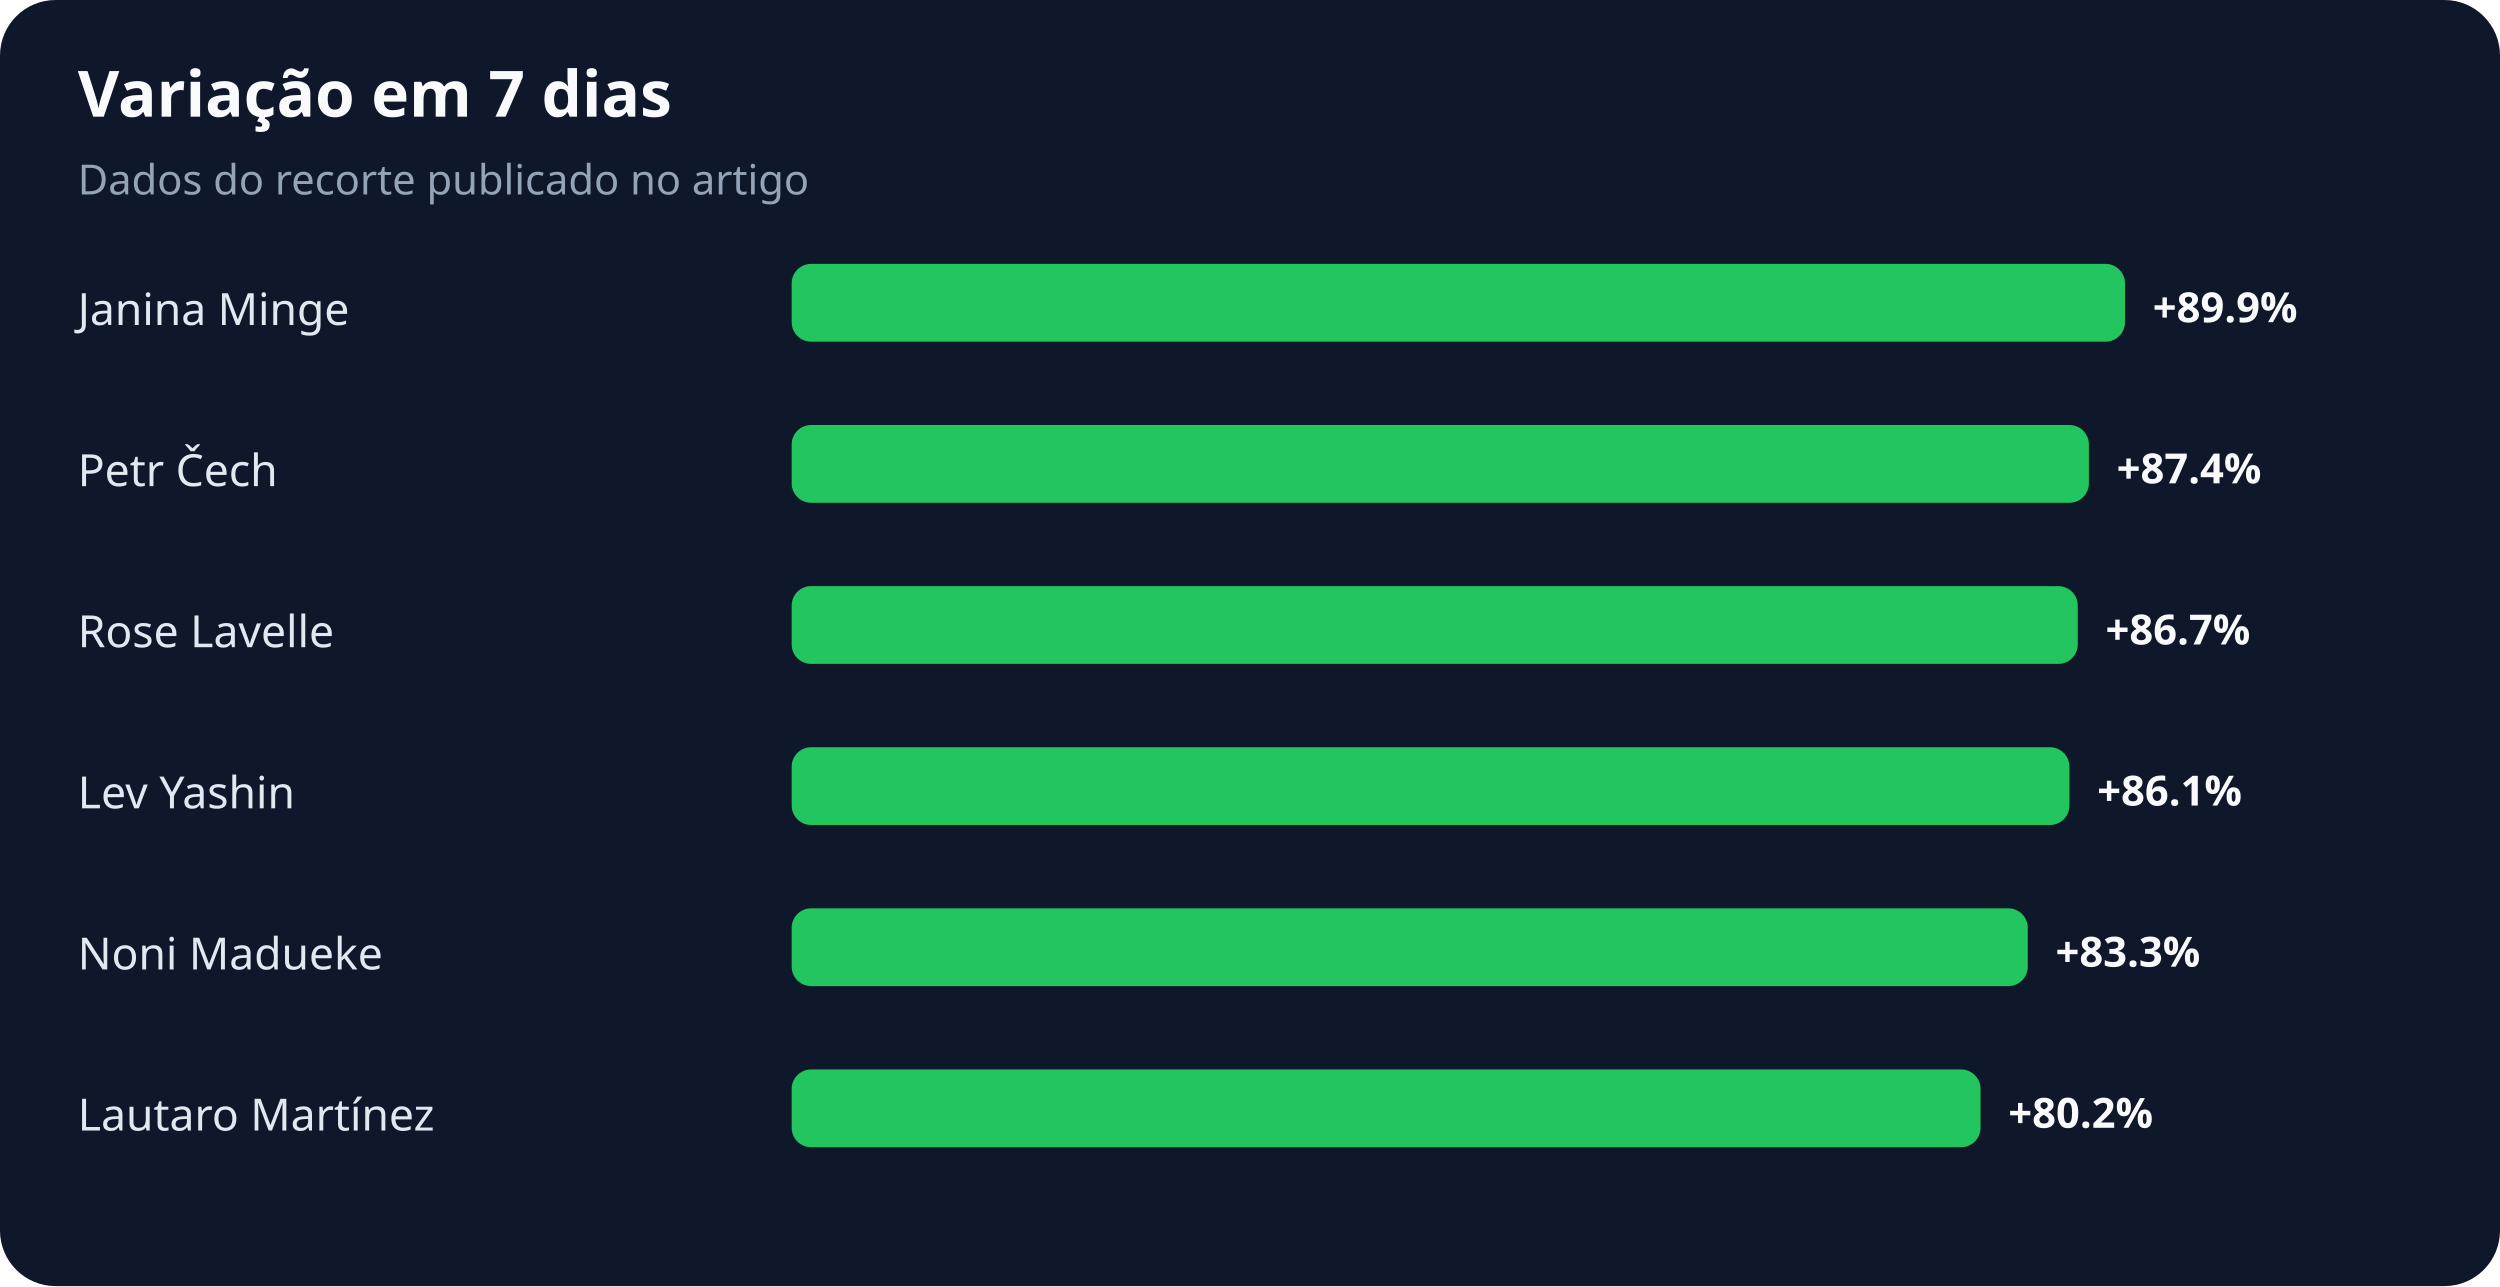
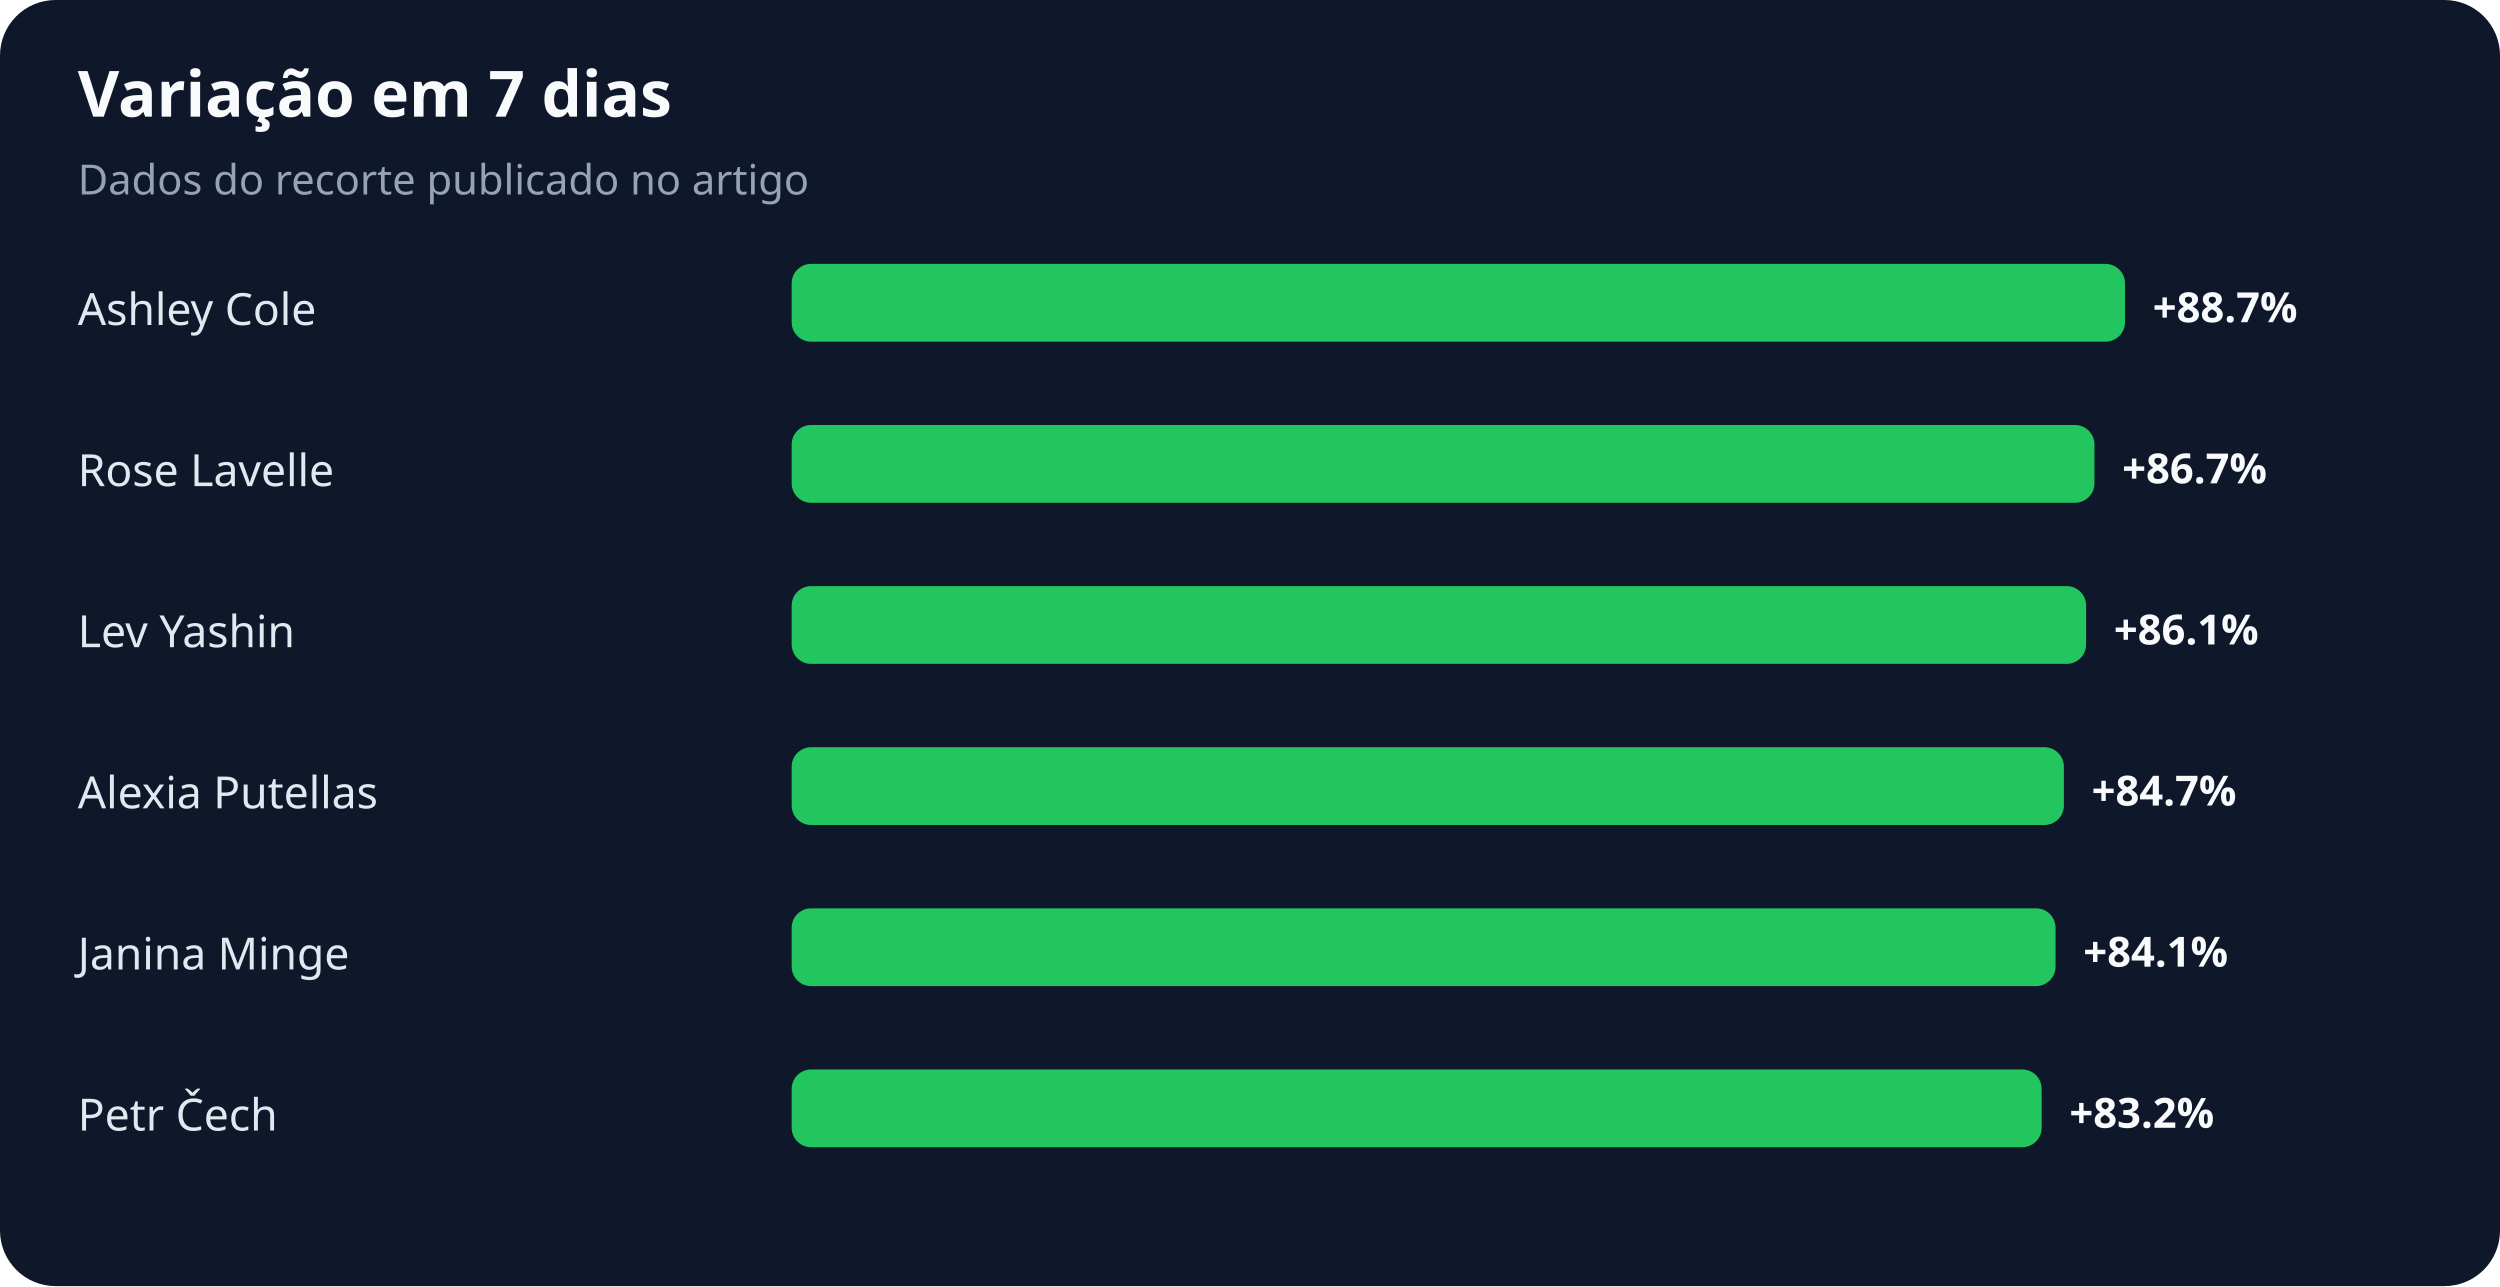
<svg xmlns="http://www.w3.org/2000/svg" width="900" height="463" viewBox="0 0 900 463" role="img" aria-labelledby="title desc">
  <rect width="100%" height="100%" rx="20" fill="#0f172a" />
  <text x="28" y="42" fill="#f8fafc" font-family="system-ui,sans-serif" font-size="23" font-weight="700">Variação em 7 dias</text>
  <text x="28" y="70" fill="#94a3b8" font-family="system-ui,sans-serif" font-size="15">Dados do recorte publicado no artigo</text>
-   <text x="28" y="117" fill="#e2e8f0" font-family="system-ui,sans-serif" font-size="16">Janina Minge</text>
+   <text x="28" y="117" fill="#e2e8f0" font-family="system-ui,sans-serif" font-size="16">Ashley Cole</text>
  <rect x="285" y="95" width="480" height="28" rx="7" fill="#22c55e" />
-   <text x="775" y="116" fill="#f8fafc" font-family="system-ui,sans-serif" font-size="15" font-weight="700">+89.9%</text>
-   <text x="28" y="175" fill="#e2e8f0" font-family="system-ui,sans-serif" font-size="16">Petr Čech</text>
-   <rect x="285" y="153" width="467" height="28" rx="7" fill="#22c55e" />
-   <text x="762" y="174" fill="#f8fafc" font-family="system-ui,sans-serif" font-size="15" font-weight="700">+87.4%</text>
-   <text x="28" y="233" fill="#e2e8f0" font-family="system-ui,sans-serif" font-size="16">Rose Lavelle</text>
-   <rect x="285" y="211" width="463" height="28" rx="7" fill="#22c55e" />
-   <text x="758" y="232" fill="#f8fafc" font-family="system-ui,sans-serif" font-size="15" font-weight="700">+86.7%</text>
-   <text x="28" y="291" fill="#e2e8f0" font-family="system-ui,sans-serif" font-size="16">Lev Yashin</text>
-   <rect x="285" y="269" width="460" height="28" rx="7" fill="#22c55e" />
-   <text x="755" y="290" fill="#f8fafc" font-family="system-ui,sans-serif" font-size="15" font-weight="700">+86.1%</text>
-   <text x="28" y="349" fill="#e2e8f0" font-family="system-ui,sans-serif" font-size="16">Noni Madueke</text>
-   <rect x="285" y="327" width="445" height="28" rx="7" fill="#22c55e" />
-   <text x="740" y="348" fill="#f8fafc" font-family="system-ui,sans-serif" font-size="15" font-weight="700">+83.3%</text>
-   <text x="28" y="407" fill="#e2e8f0" font-family="system-ui,sans-serif" font-size="16">Lautaro Martínez</text>
-   <rect x="285" y="385" width="428" height="28" rx="7" fill="#22c55e" />
-   <text x="723" y="406" fill="#f8fafc" font-family="system-ui,sans-serif" font-size="15" font-weight="700">+80.2%</text>
+   <text x="775" y="116" fill="#f8fafc" font-family="system-ui,sans-serif" font-size="15" font-weight="700">+88.7%</text>
+   <text x="28" y="175" fill="#e2e8f0" font-family="system-ui,sans-serif" font-size="16">Rose Lavelle</text>
+   <rect x="285" y="153" width="469" height="28" rx="7" fill="#22c55e" />
+   <text x="764" y="174" fill="#f8fafc" font-family="system-ui,sans-serif" font-size="15" font-weight="700">+86.7%</text>
+   <text x="28" y="233" fill="#e2e8f0" font-family="system-ui,sans-serif" font-size="16">Lev Yashin</text>
+   <rect x="285" y="211" width="466" height="28" rx="7" fill="#22c55e" />
+   <text x="761" y="232" fill="#f8fafc" font-family="system-ui,sans-serif" font-size="15" font-weight="700">+86.1%</text>
+   <text x="28" y="291" fill="#e2e8f0" font-family="system-ui,sans-serif" font-size="16">Alexia Putellas</text>
+   <rect x="285" y="269" width="458" height="28" rx="7" fill="#22c55e" />
+   <text x="753" y="290" fill="#f8fafc" font-family="system-ui,sans-serif" font-size="15" font-weight="700">+84.7%</text>
+   <text x="28" y="349" fill="#e2e8f0" font-family="system-ui,sans-serif" font-size="16">Janina Minge</text>
+   <rect x="285" y="327" width="455" height="28" rx="7" fill="#22c55e" />
+   <text x="750" y="348" fill="#f8fafc" font-family="system-ui,sans-serif" font-size="15" font-weight="700">+84.1%</text>
+   <text x="28" y="407" fill="#e2e8f0" font-family="system-ui,sans-serif" font-size="16">Petr Čech</text>
+   <rect x="285" y="385" width="450" height="28" rx="7" fill="#22c55e" />
+   <text x="745" y="406" fill="#f8fafc" font-family="system-ui,sans-serif" font-size="15" font-weight="700">+83.2%</text>
</svg>
